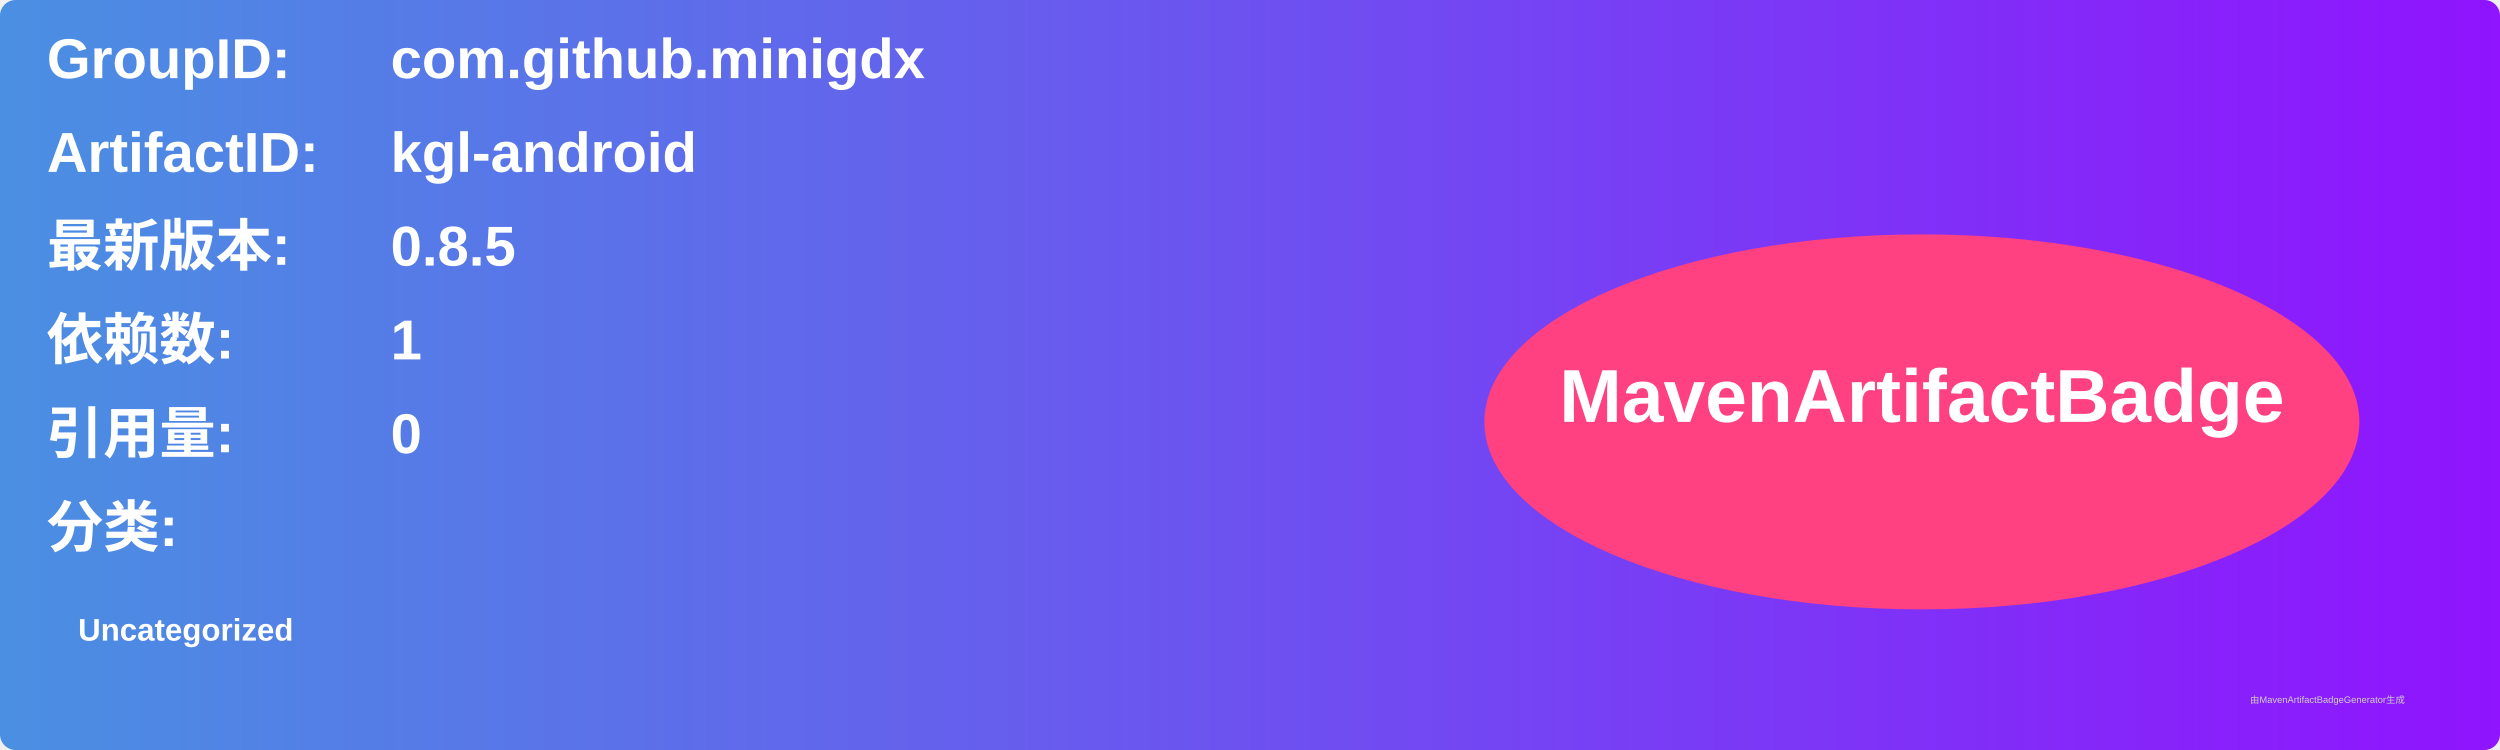
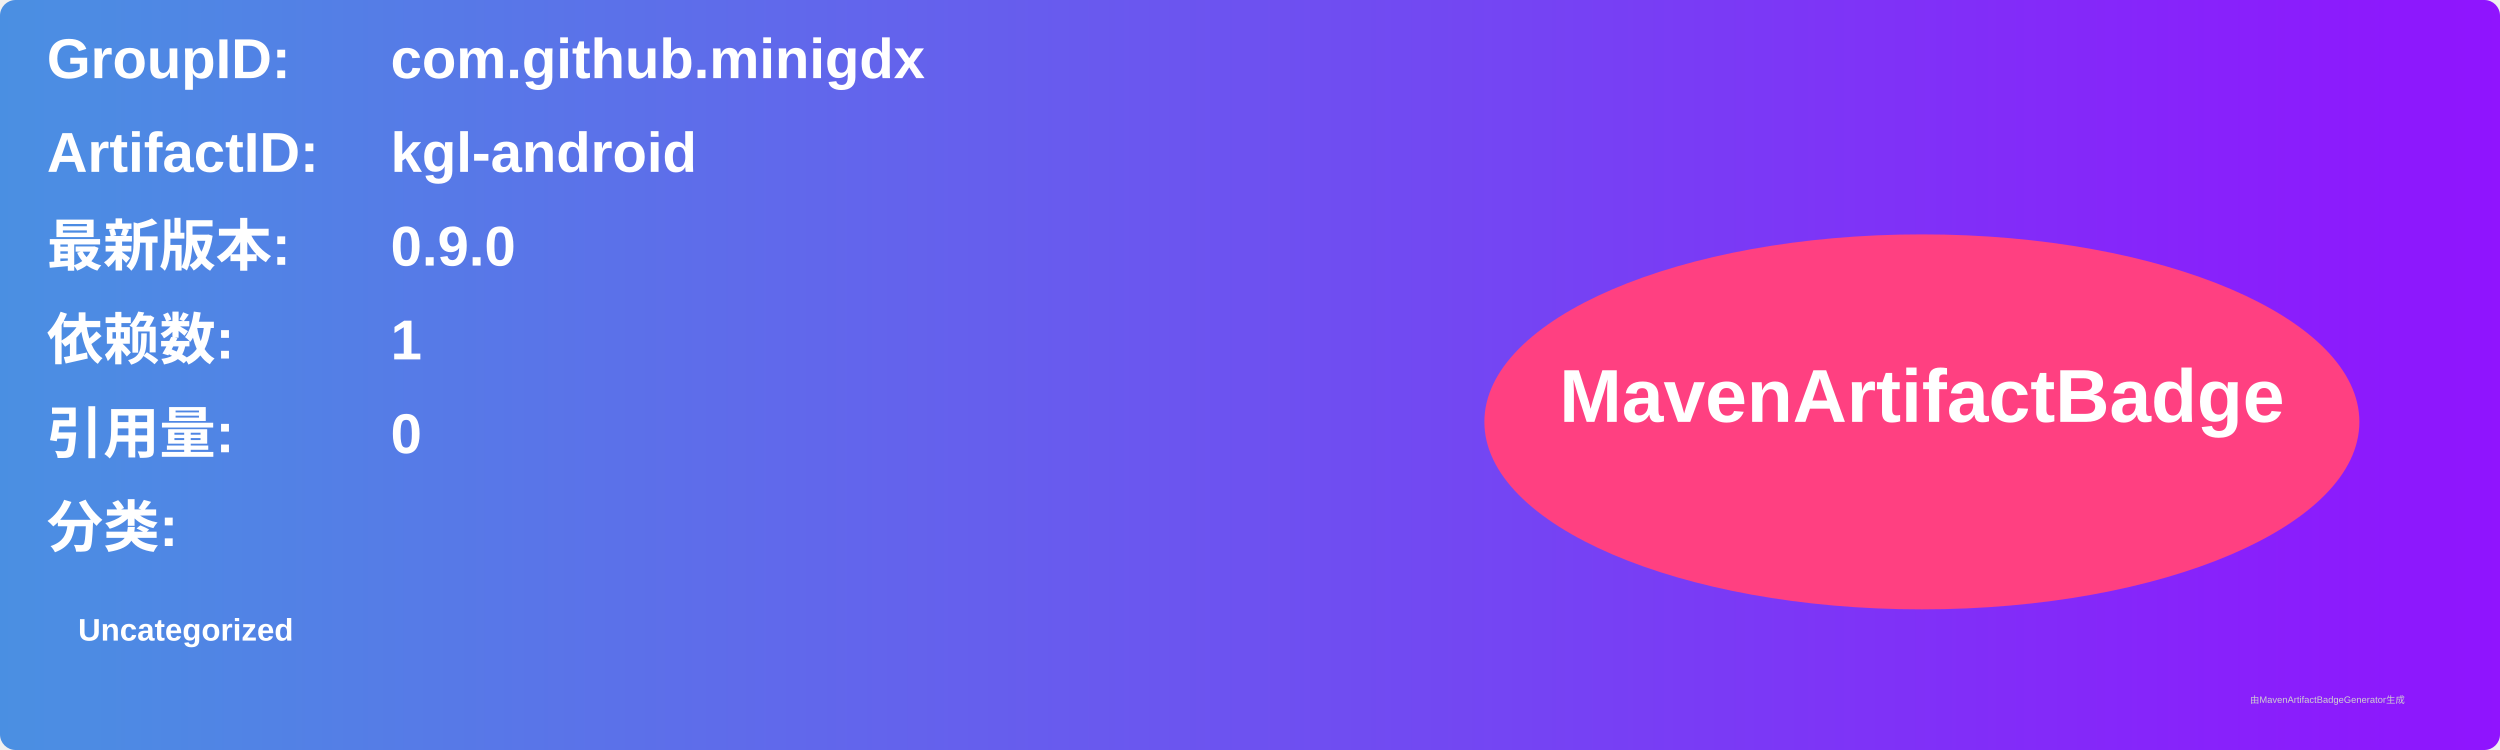
<svg xmlns="http://www.w3.org/2000/svg" width="800" height="240" viewBox="0 0 800 240">
  <linearGradient id="grad" x1="0%" y1="0%" x2="100%" y2="0%">
    <stop offset="0%" stop-color="#4a90e2" />
    <stop offset="100%" stop-color="#9013fe" />
  </linearGradient>
  <rect width="100%" height="100%" rx="5" ry="5" fill="url(#grad)" />
  <g transform="translate(15, 15)">
    <text x="0" y="10" font-family="Arial" font-size="18" fill="white" font-weight="bold" width="260">GroupID:</text>
    <text x="110" y="10" font-family="Arial" font-size="18" fill="white" font-weight="bold" width="460">com.github.minigdx</text>
    <text x="0" y="40" font-family="Arial" font-size="18" fill="white" font-weight="bold" width="260">ArtifactID:</text>
    <text x="110" y="40" font-family="Arial" font-size="18" fill="white" font-weight="bold" width="460">kgl-android</text>
    <text x="0" y="70" font-family="Arial" font-size="18" fill="white" font-weight="bold">最新版本:</text>
    <text x="110" y="70" font-family="Arial" font-size="18" fill="white" font-weight="bold">
-       <tspan font-weight="bold">0.8.5</tspan>
+       <tspan font-weight="bold">0.9.0</tspan>
    </text>
    <text x="0" y="100" font-family="Arial" font-size="18" fill="white" font-weight="bold">依赖数: </text>
    <text x="110" y="100" font-family="Arial" font-size="18" fill="white">
      <tspan font-weight="bold">1</tspan>
    </text>
    <text x="0" y="130" font-family="Arial" font-size="18" fill="white" font-weight="bold">引用量: </text>
    <text x="110" y="130" font-family="Arial" font-size="18" fill="white">
      <tspan font-weight="bold">0</tspan>
    </text>
    <text x="0" y="160" font-family="Arial" font-size="18" fill="white" font-weight="bold">分类:</text>
    <text x="10" y="190" font-family="Arial" font-size="10" fill="white">
      <tspan font-weight="bold">Uncategorized</tspan>
    </text>
    <ellipse cx="600" cy="120" rx="140" ry="60" fill="#ff4081" />
    <text x="600" y="120" text-anchor="middle" font-family="Arial" font-size="24" fill="white" font-weight="bold">MavenArtifactBadge</text>
  </g>
  <text x="720" y="225" font-family="Arial" font-size="3" fill="#d0d0d0">由MavenArtifactBadgeGenerator生成</text>
</svg>
